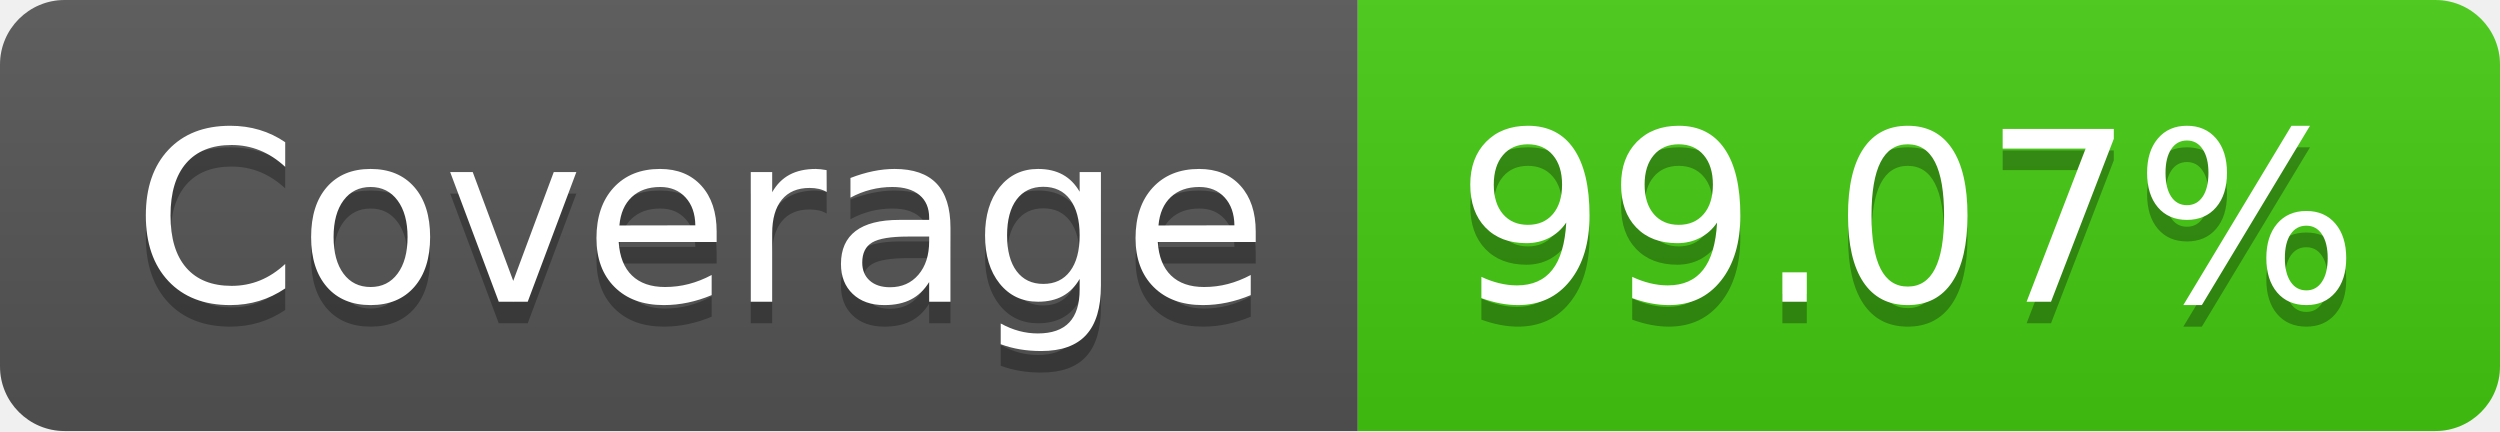
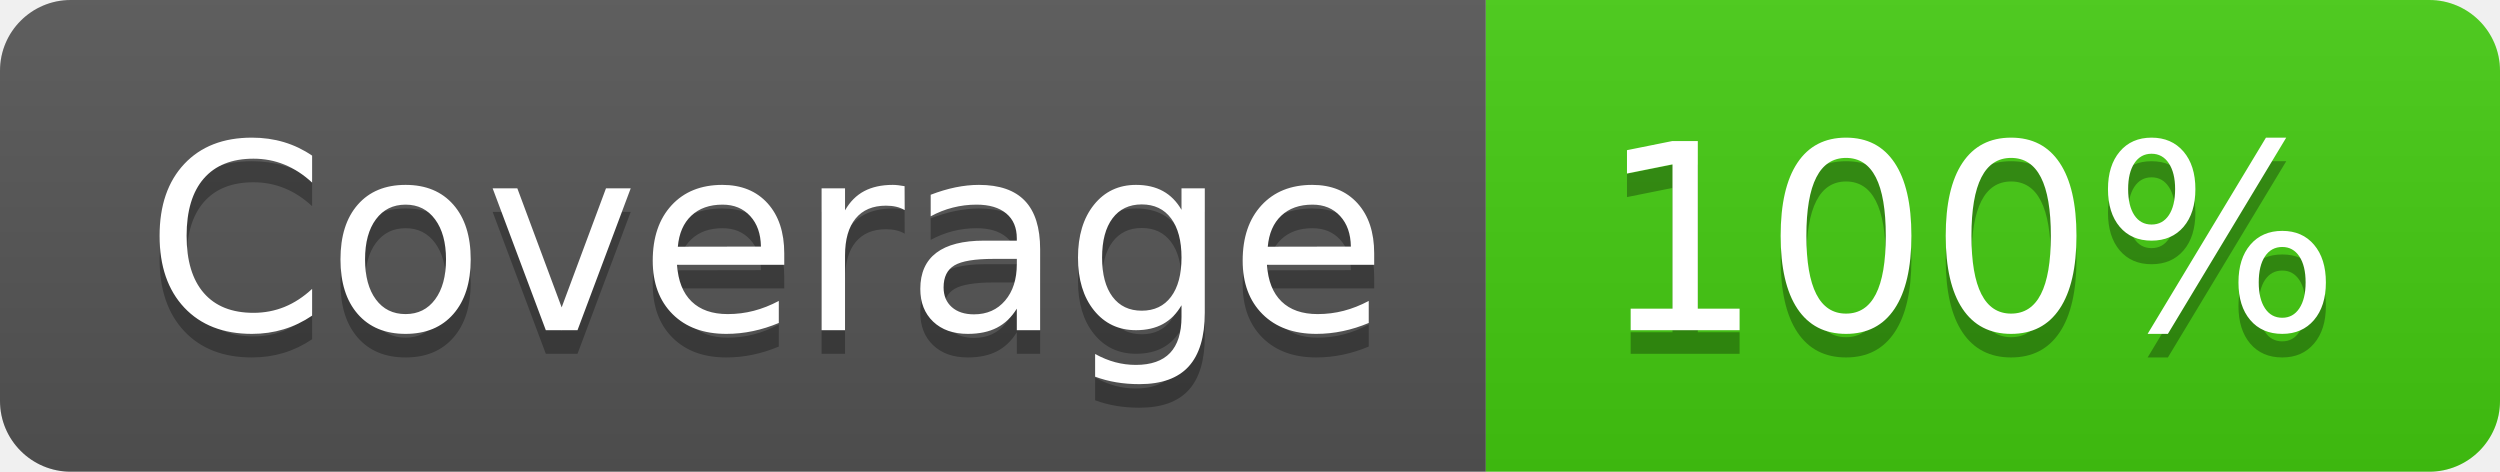
- <svg xmlns="http://www.w3.org/2000/svg" width="116" height="20" role="img" aria-label="Coverage: 99.07%">
+ <svg xmlns="http://www.w3.org/2000/svg" width="106" height="20" role="img" aria-label="Coverage: 100%">
  <linearGradient id="s" x2="0" y2="100%">
    <stop offset="0" stop-color="#bbb" stop-opacity=".1" />
    <stop offset="1" stop-opacity=".1" />
  </linearGradient>
  <clipPath id="r">
-     <rect width="116" height="20" rx="3" fill="#fff" />
+     <rect width="106" height="20" rx="3" fill="#fff" />
  </clipPath>
  <g clip-path="url(#r)">
    <rect width="63" height="20" fill="#555" />
-     <rect x="63" width="53" height="20" fill="#4c1" />
-     <rect width="116" height="20" fill="url(#s)" />
+     <rect x="63" width="43" height="20" fill="#4c1" />
+     <rect width="106" height="20" fill="url(#s)" />
  </g>
  <g fill="#fff" text-anchor="middle" font-family="Verdana,Geneva,DejaVu Sans,sans-serif" text-rendering="geometricPrecision" font-size="110">
    <text aria-hidden="true" x="325" y="150" fill="#010101" fill-opacity=".3" transform="scale(.1)" textLength="530">Coverage</text>
    <text x="325" y="140" transform="scale(.1)" fill="#fff" textLength="530">Coverage</text>
-     <text aria-hidden="true" x="885" y="150" fill="#010101" fill-opacity=".3" transform="scale(.1)" textLength="430">99.07%</text>
-     <text x="885" y="140" transform="scale(.1)" fill="#fff" textLength="430">99.07%</text>
+     <text aria-hidden="true" x="835" y="150" fill="#010101" fill-opacity=".3" transform="scale(.1)" textLength="330">100%</text>
+     <text x="835" y="140" transform="scale(.1)" fill="#fff" textLength="330">100%</text>
  </g>
</svg>
